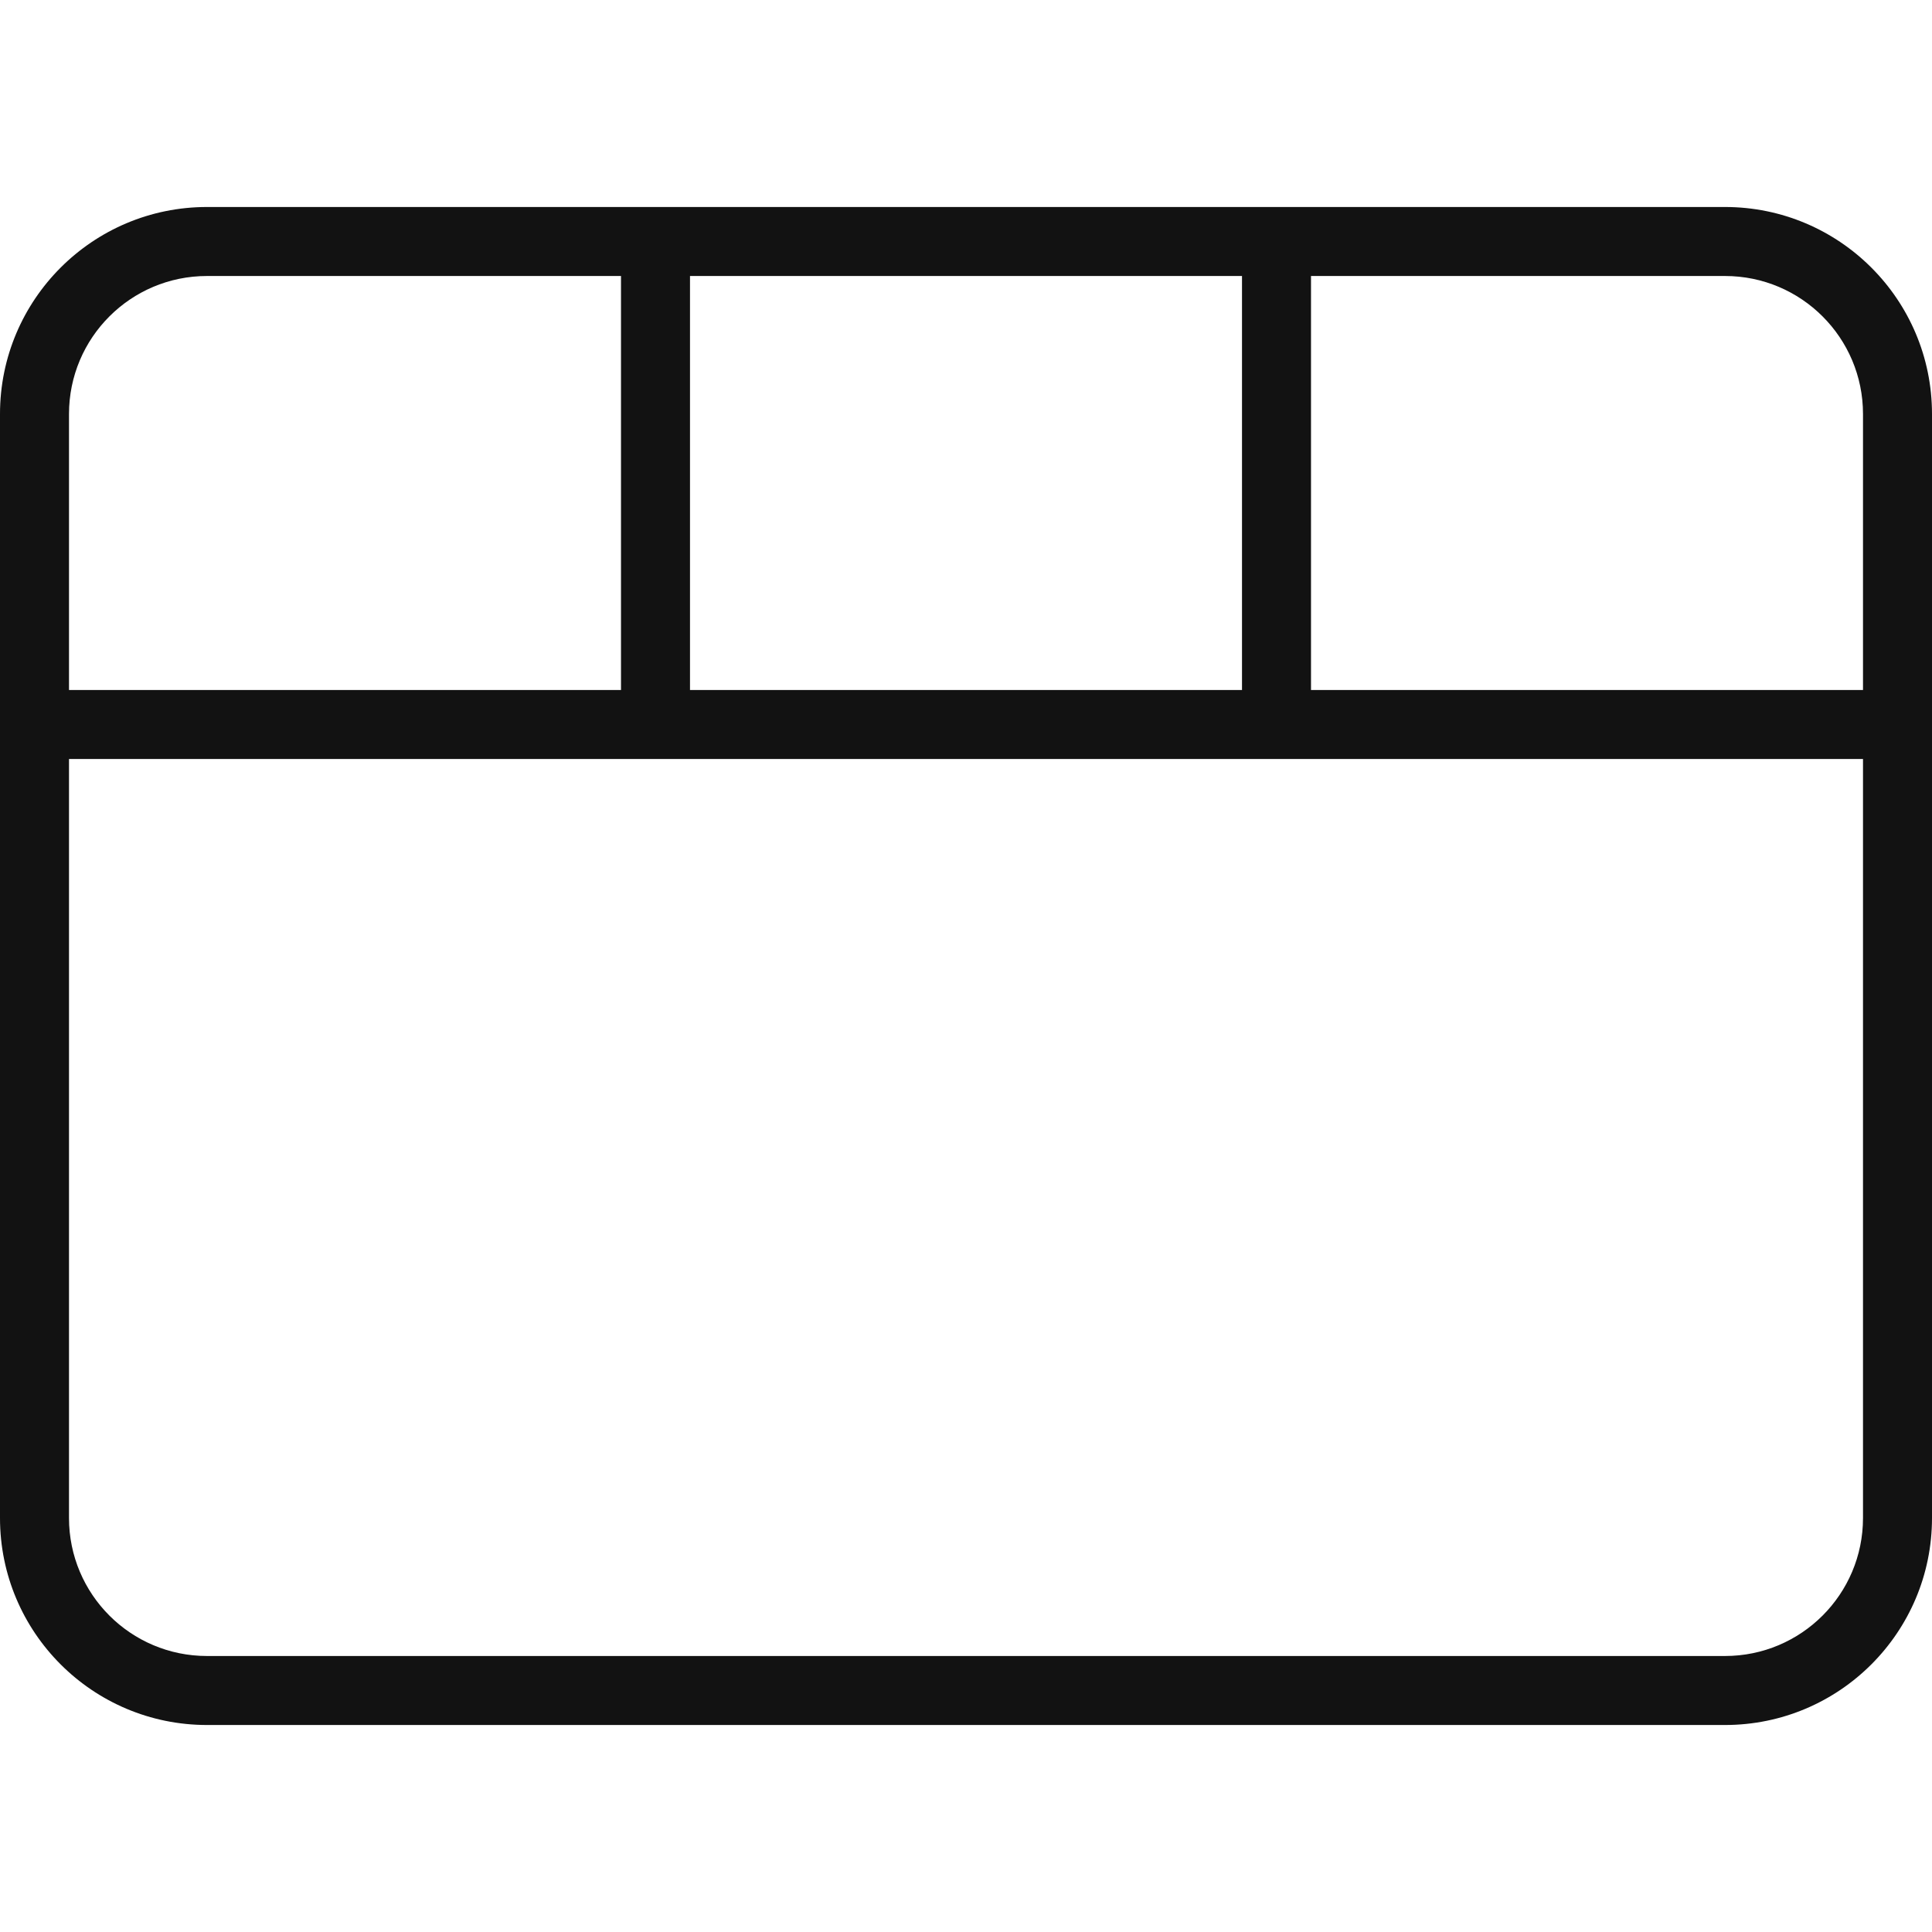
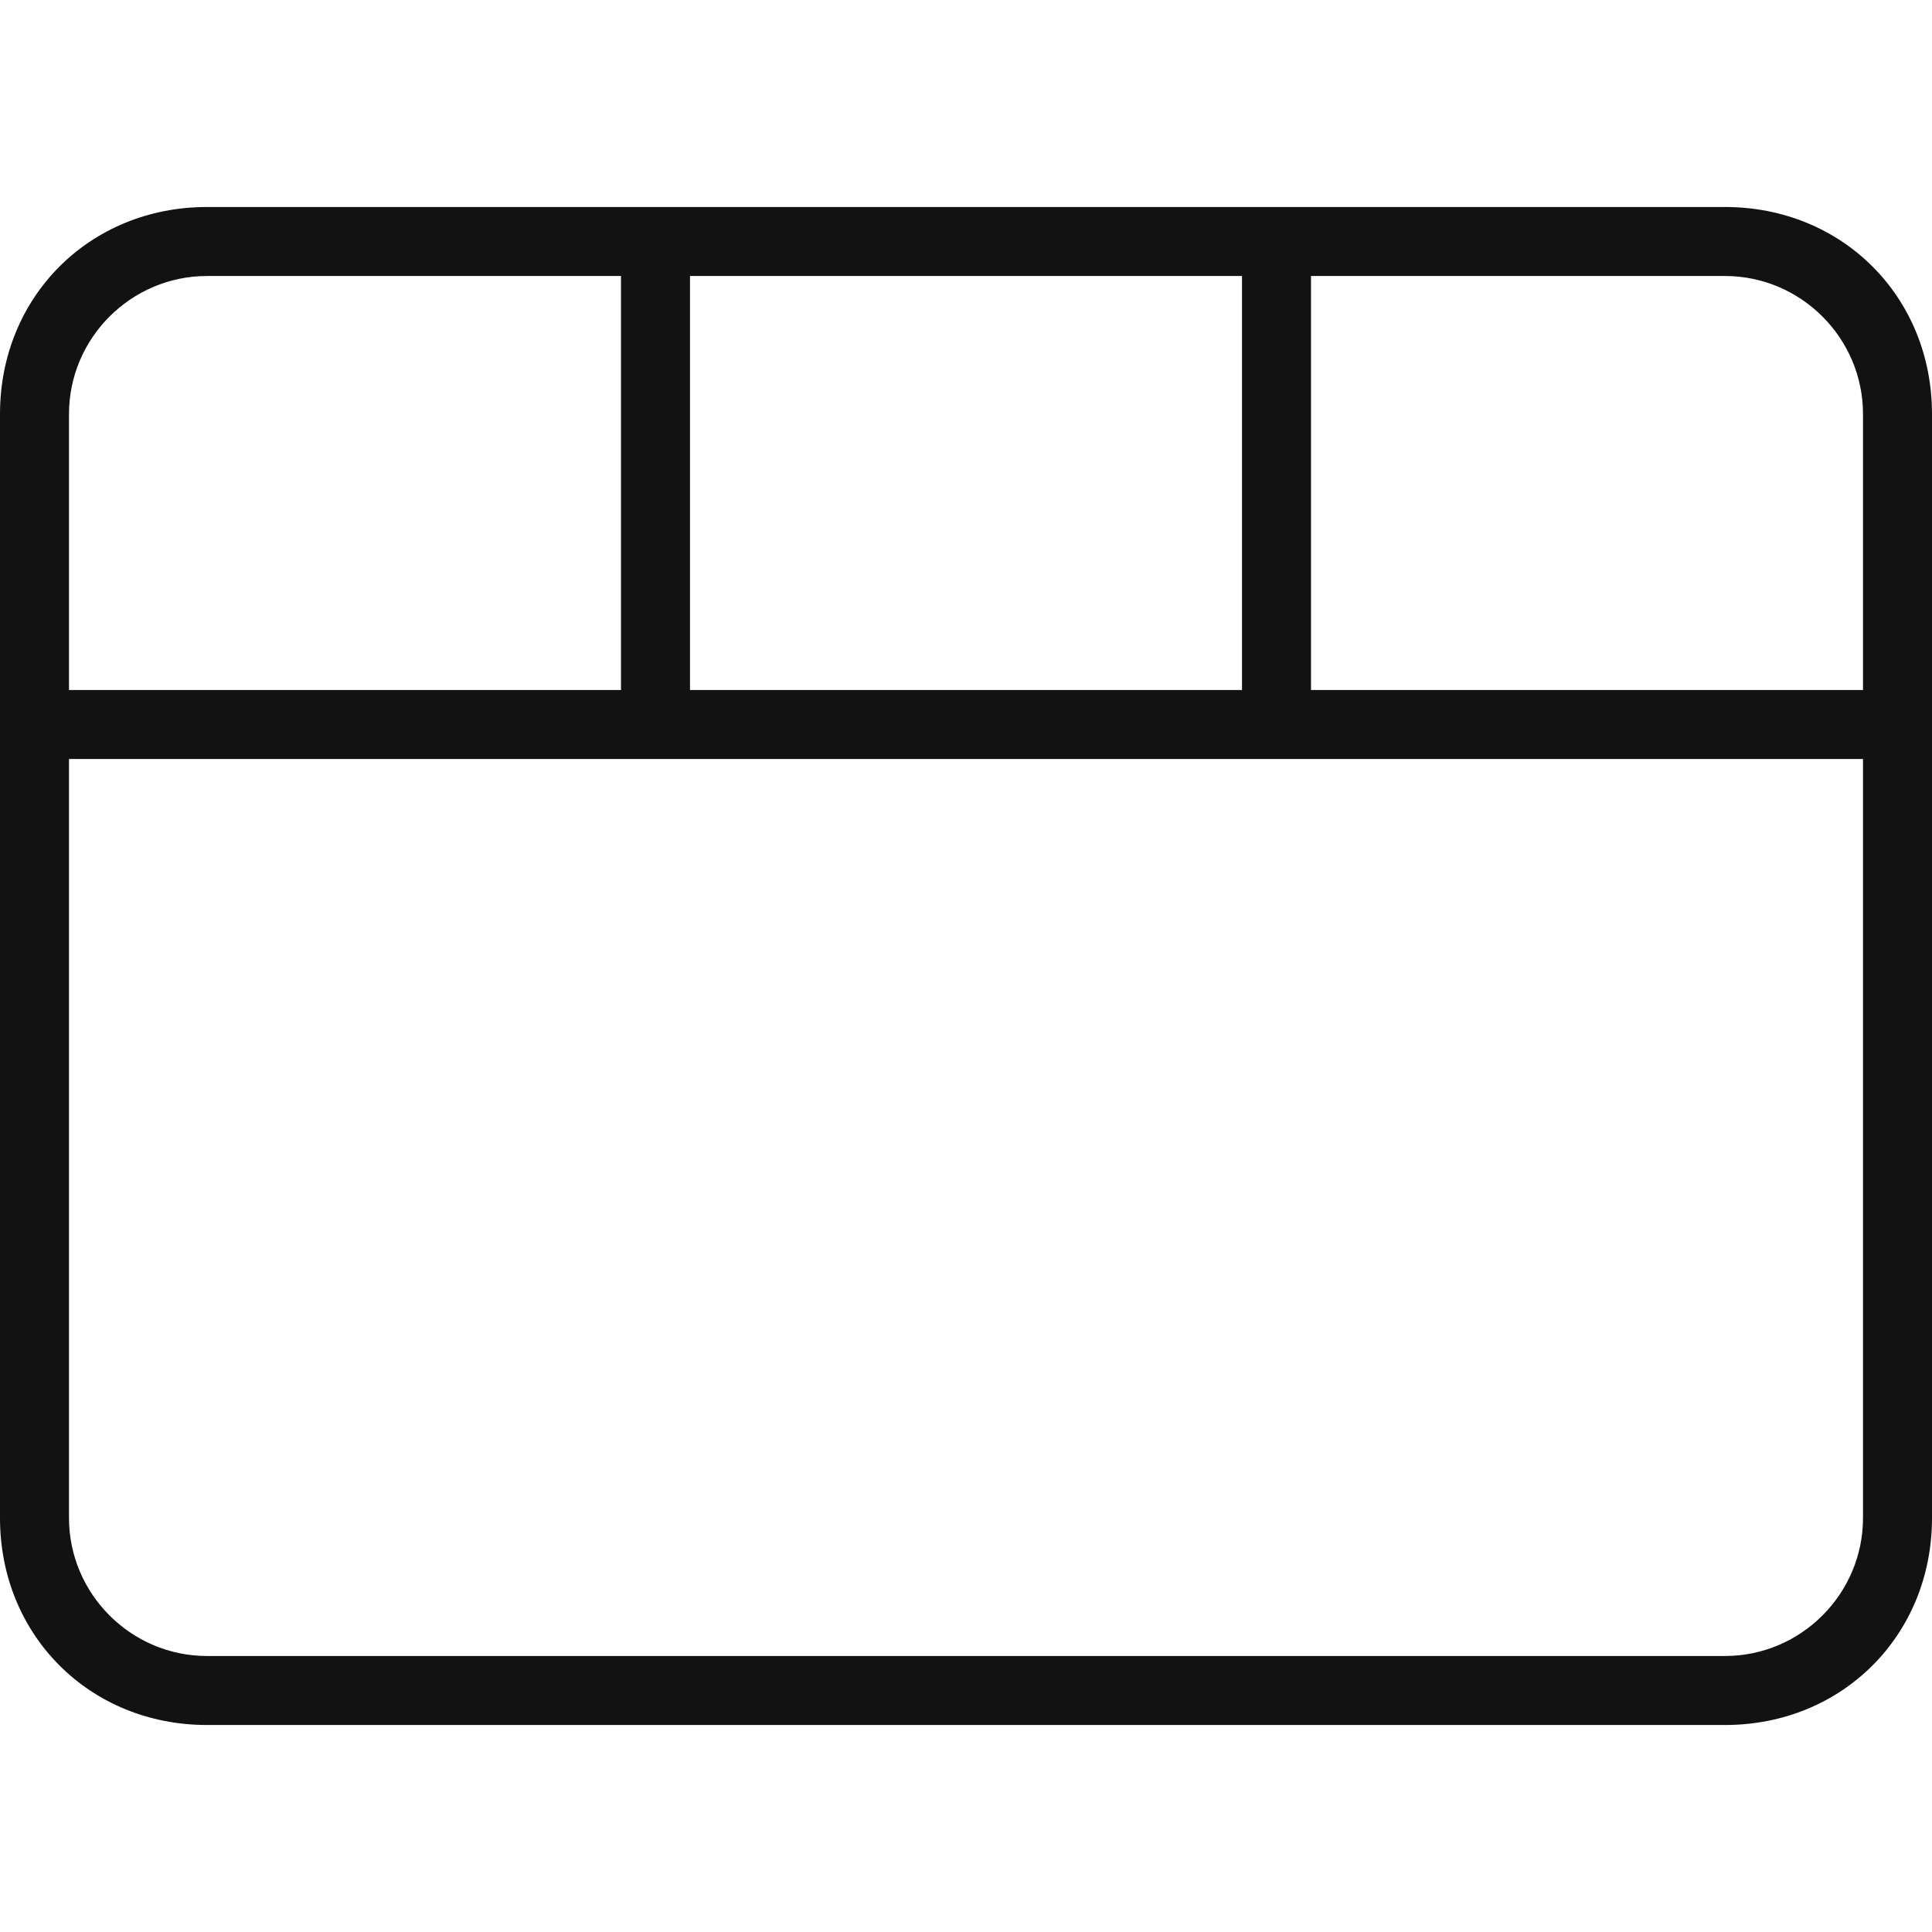
- <svg xmlns="http://www.w3.org/2000/svg" width="28" height="28" viewBox="0 0 28 28" fill="none">
-   <path fill-rule="evenodd" clip-rule="evenodd" d="M3 4H9V10H1V6C1 4.895 1.895 4 3 4ZM10 10V4H18V10H10ZM19 10H27V6C27 4.895 26.105 4 25 4H19V10ZM1 11V22C1 23.105 1.895 24 3 24H25C26.105 24 27 23.105 27 22V11H1ZM0 6C0 4.343 1.343 3 3 3H25C26.657 3 28 4.343 28 6V22C28 23.657 26.657 25 25 25H3C1.343 25 0 23.657 0 22V6Z" fill="#121212" />
+ <svg xmlns="http://www.w3.org/2000/svg" version="1.1" id="Layer_1" x="0px" y="0px" viewBox="0 0 28 28" style="enable-background:new 0 0 28 28;" xml:space="preserve">
+   <style type="text/css">
+ 	.st0{fill-rule:evenodd;clip-rule:evenodd;fill:#121212;}
+ </style>
+   <path class="st0" d="M3,4h6v6H1V6C1,4.9,1.9,4,3,4z M10,10V4h8v6H10z M19,10h8V6c0-1.1-0.9-2-2-2h-6V10z M1,11v11c0,1.1,0.9,2,2,2  h22c1.1,0,2-0.9,2-2V11H1z M0,6c0-1.7,1.3-3,3-3h22c1.7,0,3,1.3,3,3v16c0,1.7-1.3,3-3,3H3c-1.7,0-3-1.3-3-3V6z" />
</svg>
